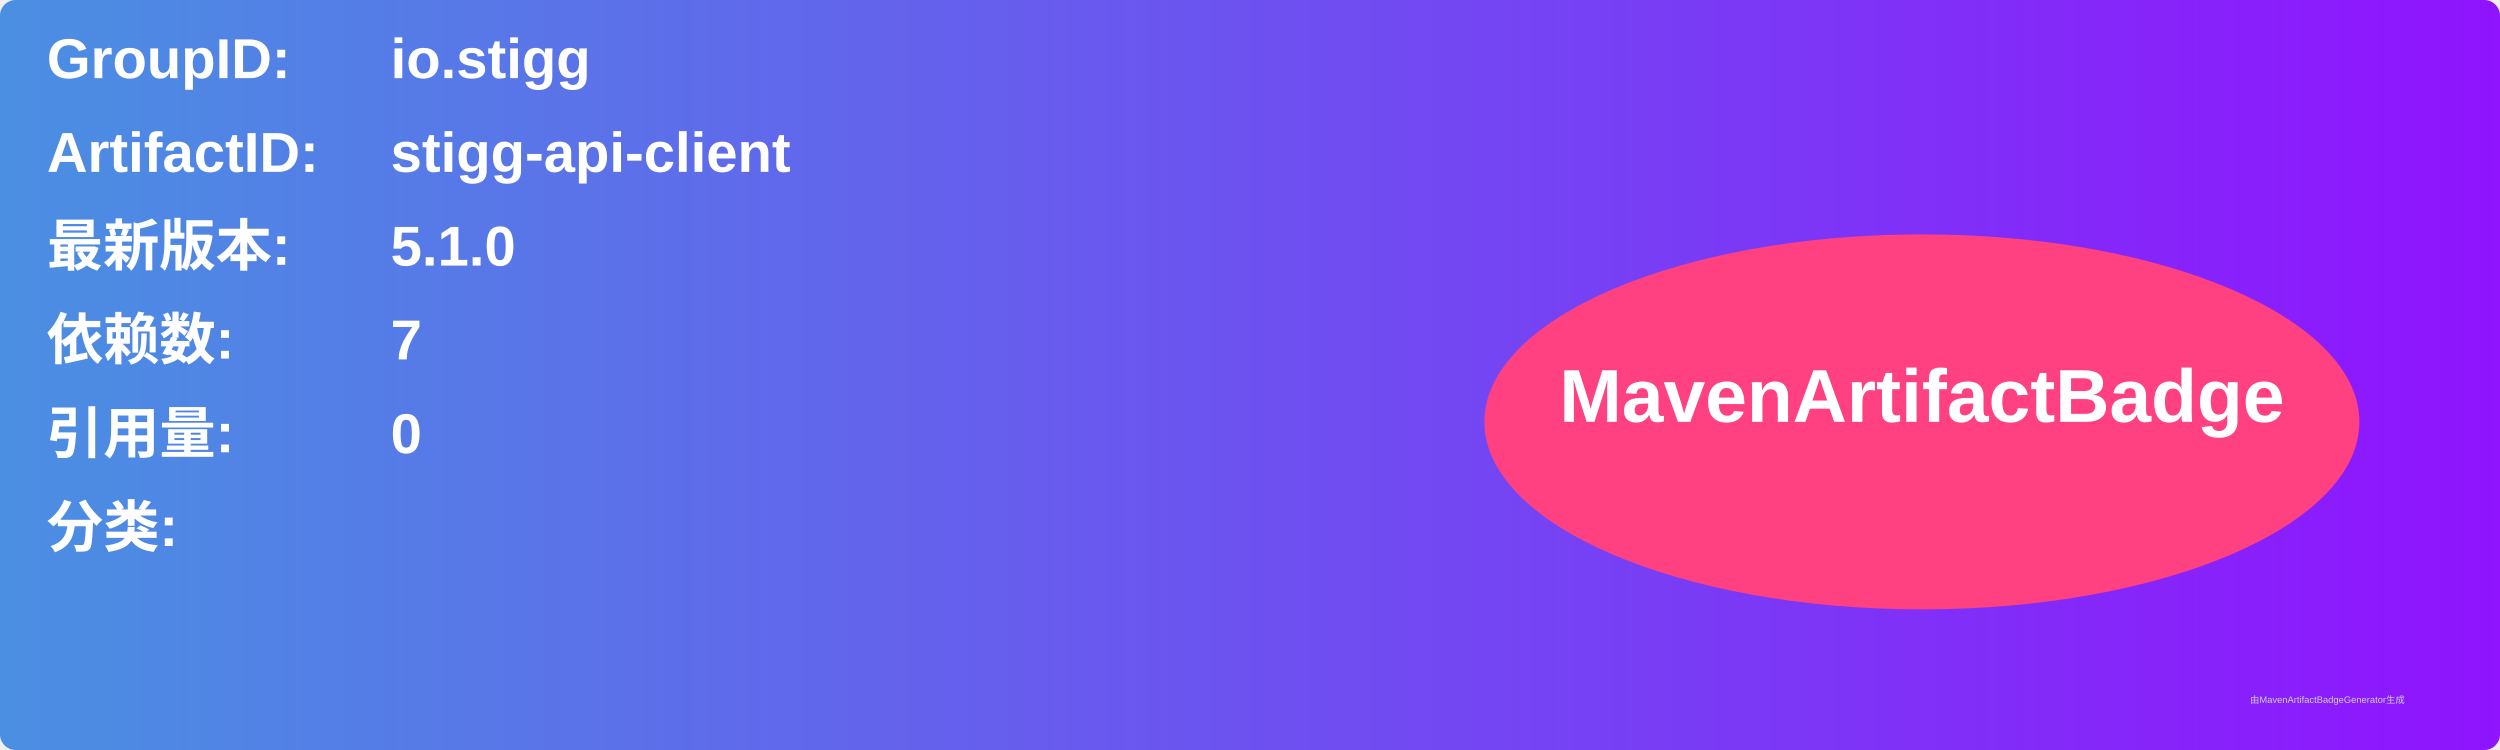
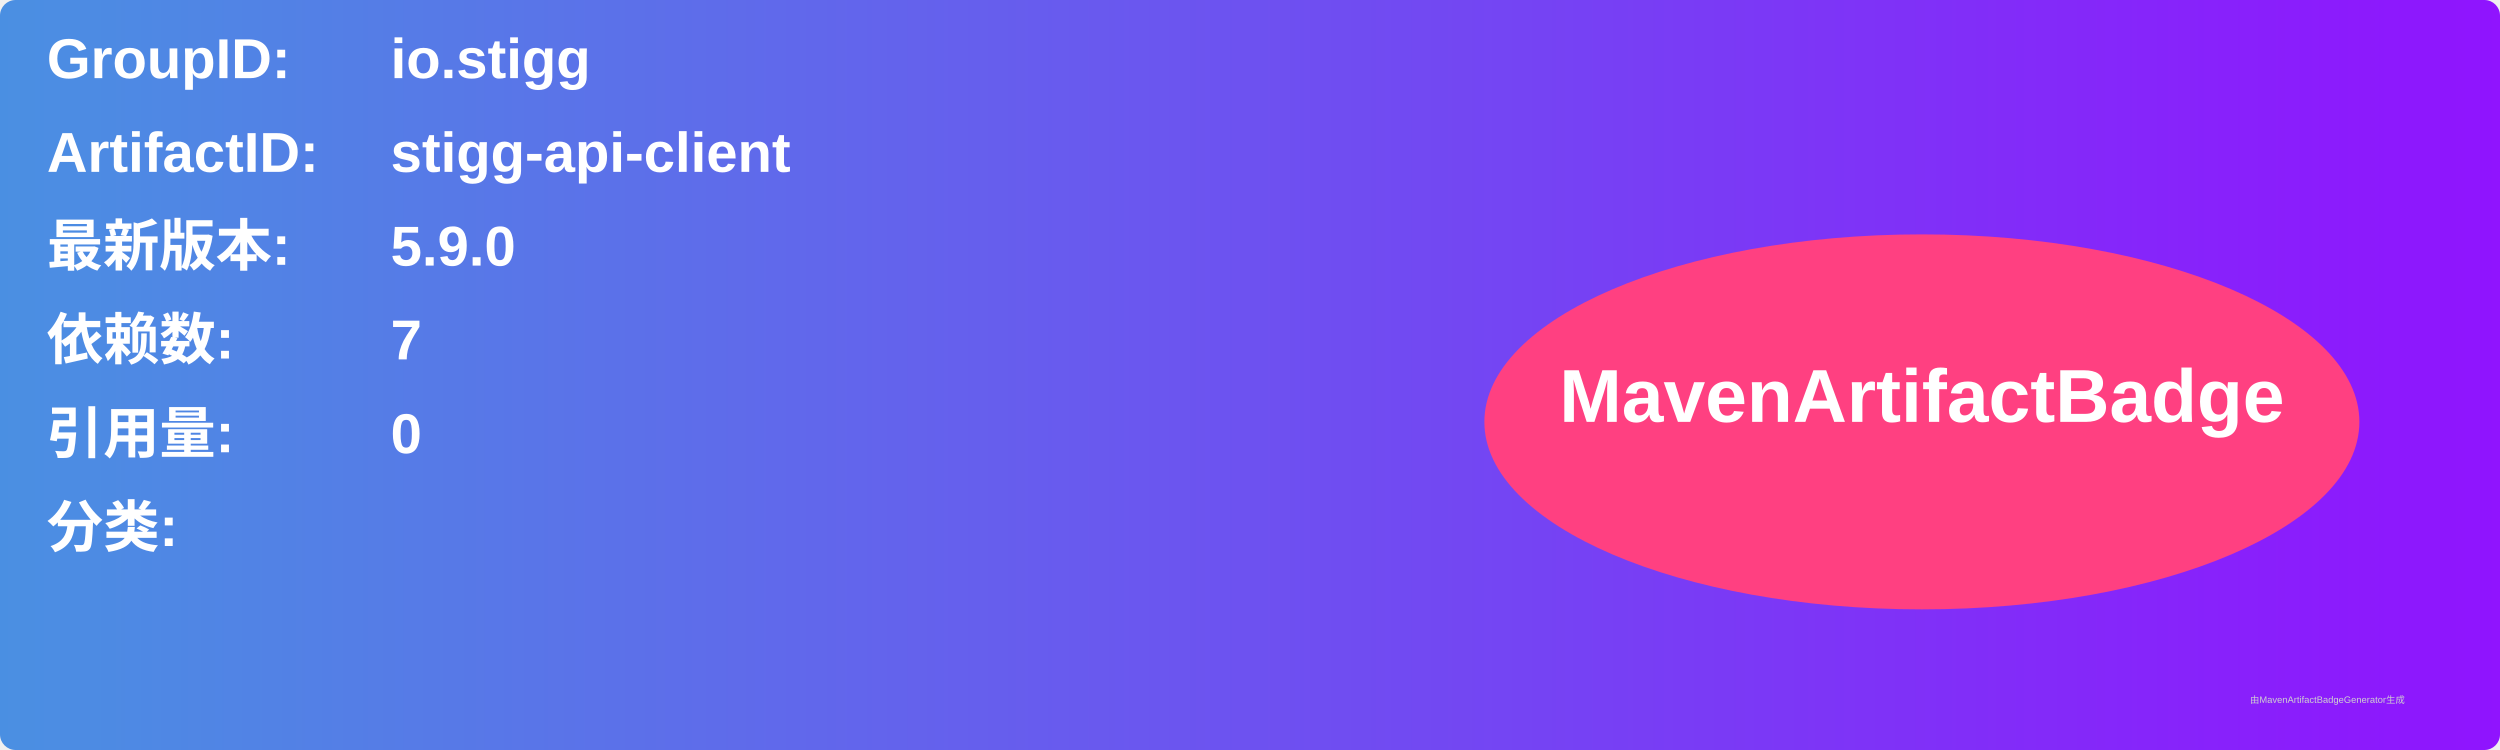
<svg xmlns="http://www.w3.org/2000/svg" width="800" height="240" viewBox="0 0 800 240">
  <linearGradient id="grad" x1="0%" y1="0%" x2="100%" y2="0%">
    <stop offset="0%" stop-color="#4a90e2" />
    <stop offset="100%" stop-color="#9013fe" />
  </linearGradient>
  <rect width="100%" height="100%" rx="5" ry="5" fill="url(#grad)" />
  <g transform="translate(15, 15)">
    <text x="0" y="10" font-family="Arial" font-size="18" fill="white" font-weight="bold" width="260">GroupID:</text>
    <text x="110" y="10" font-family="Arial" font-size="18" fill="white" font-weight="bold" width="460">io.stigg</text>
    <text x="0" y="40" font-family="Arial" font-size="18" fill="white" font-weight="bold" width="260">ArtifactID:</text>
    <text x="110" y="40" font-family="Arial" font-size="18" fill="white" font-weight="bold" width="460">stigg-api-client</text>
    <text x="0" y="70" font-family="Arial" font-size="18" fill="white" font-weight="bold">最新版本:</text>
    <text x="110" y="70" font-family="Arial" font-size="18" fill="white" font-weight="bold">
-       <tspan font-weight="bold">5.1.0</tspan>
+       <tspan font-weight="bold">5.9.0</tspan>
    </text>
    <text x="0" y="100" font-family="Arial" font-size="18" fill="white" font-weight="bold">依赖数: </text>
    <text x="110" y="100" font-family="Arial" font-size="18" fill="white">
      <tspan font-weight="bold">7</tspan>
    </text>
    <text x="0" y="130" font-family="Arial" font-size="18" fill="white" font-weight="bold">引用量: </text>
    <text x="110" y="130" font-family="Arial" font-size="18" fill="white">
      <tspan font-weight="bold">0</tspan>
    </text>
    <text x="0" y="160" font-family="Arial" font-size="18" fill="white" font-weight="bold">分类:</text>
    <text x="10" y="190" font-family="Arial" font-size="10" fill="white">
      <tspan font-weight="bold" />
    </text>
    <ellipse cx="600" cy="120" rx="140" ry="60" fill="#ff4081" />
    <text x="600" y="120" text-anchor="middle" font-family="Arial" font-size="24" fill="white" font-weight="bold">MavenArtifactBadge</text>
  </g>
  <text x="720" y="225" font-family="Arial" font-size="3" fill="#d0d0d0">由MavenArtifactBadgeGenerator生成</text>
</svg>
